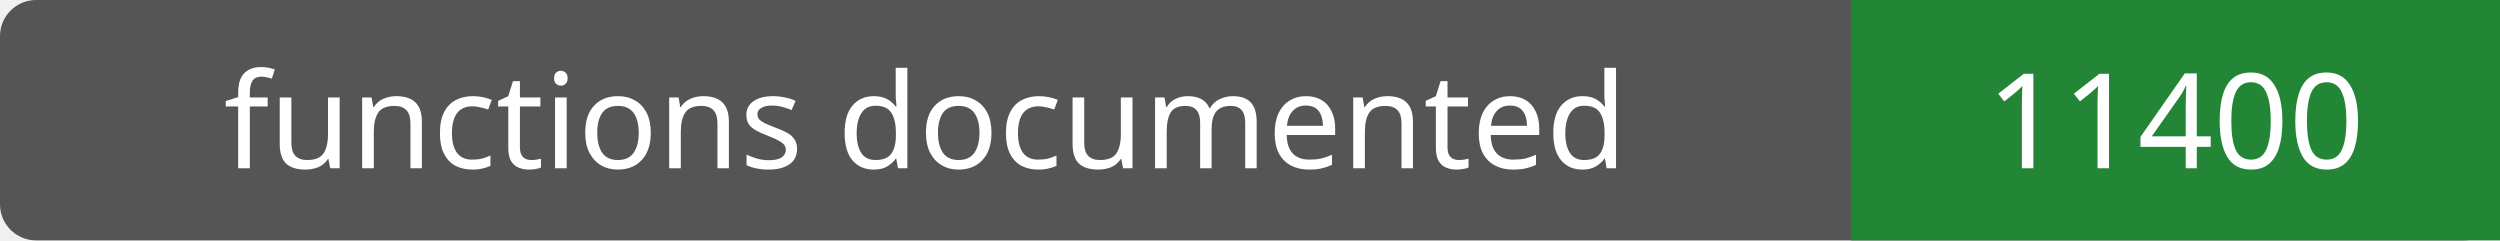
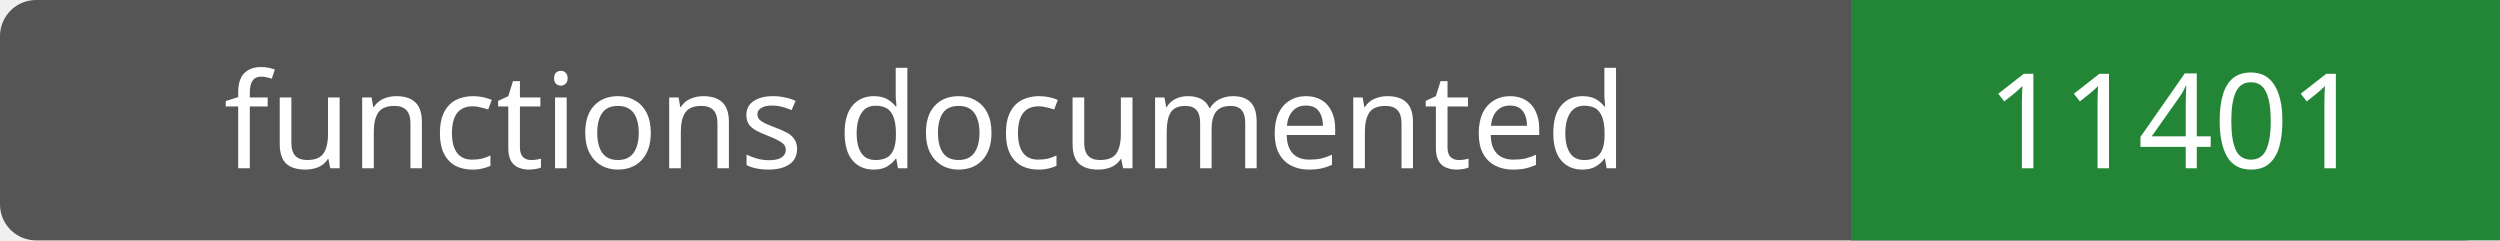
- <svg xmlns="http://www.w3.org/2000/svg" width="208" height="20" role="img" aria-label="functions documented: 11400">
+ <svg xmlns="http://www.w3.org/2000/svg" width="208" height="20" role="img" aria-label="functions documented: 11401">
  <rect width="208" height="20" rx="3" fill="#555" />
  <path fill="#238636" d="M154 0h54v20H154z" />
  <g fill="#fff" text-anchor="middle" font-family="Verdana,sans-serif" font-size="11">
    <text x="77.0" y="14">functions documented</text>
-     <text x="181.0" y="14">11400</text>
+     <text x="181.0" y="14">11401</text>
  </g>
</svg>
